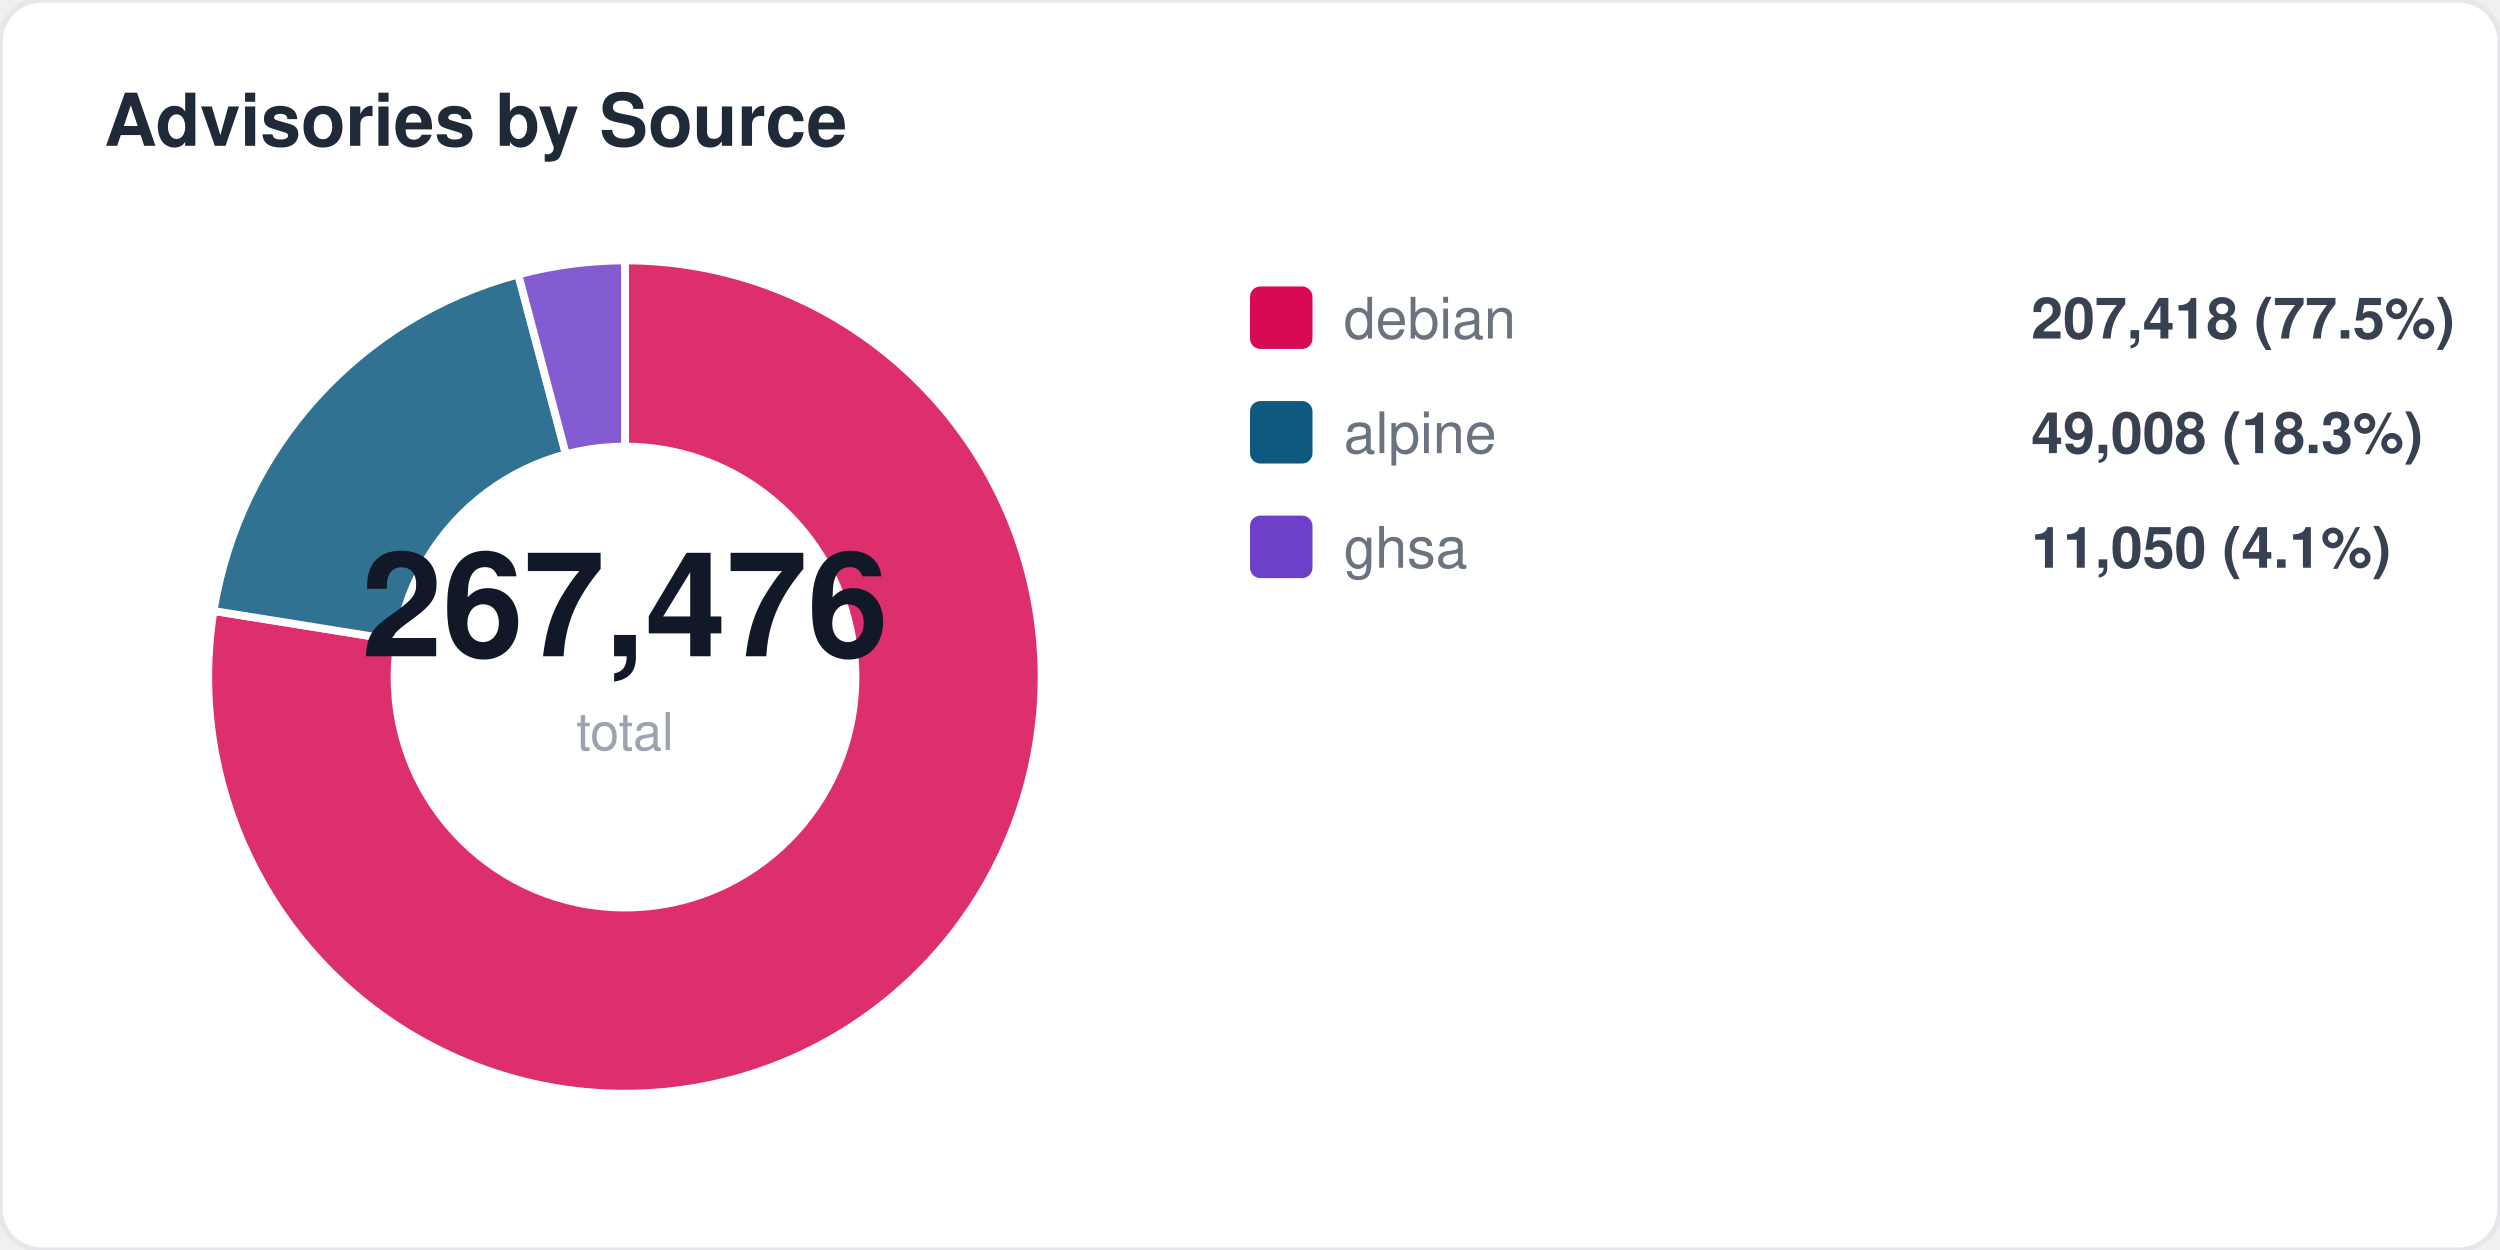
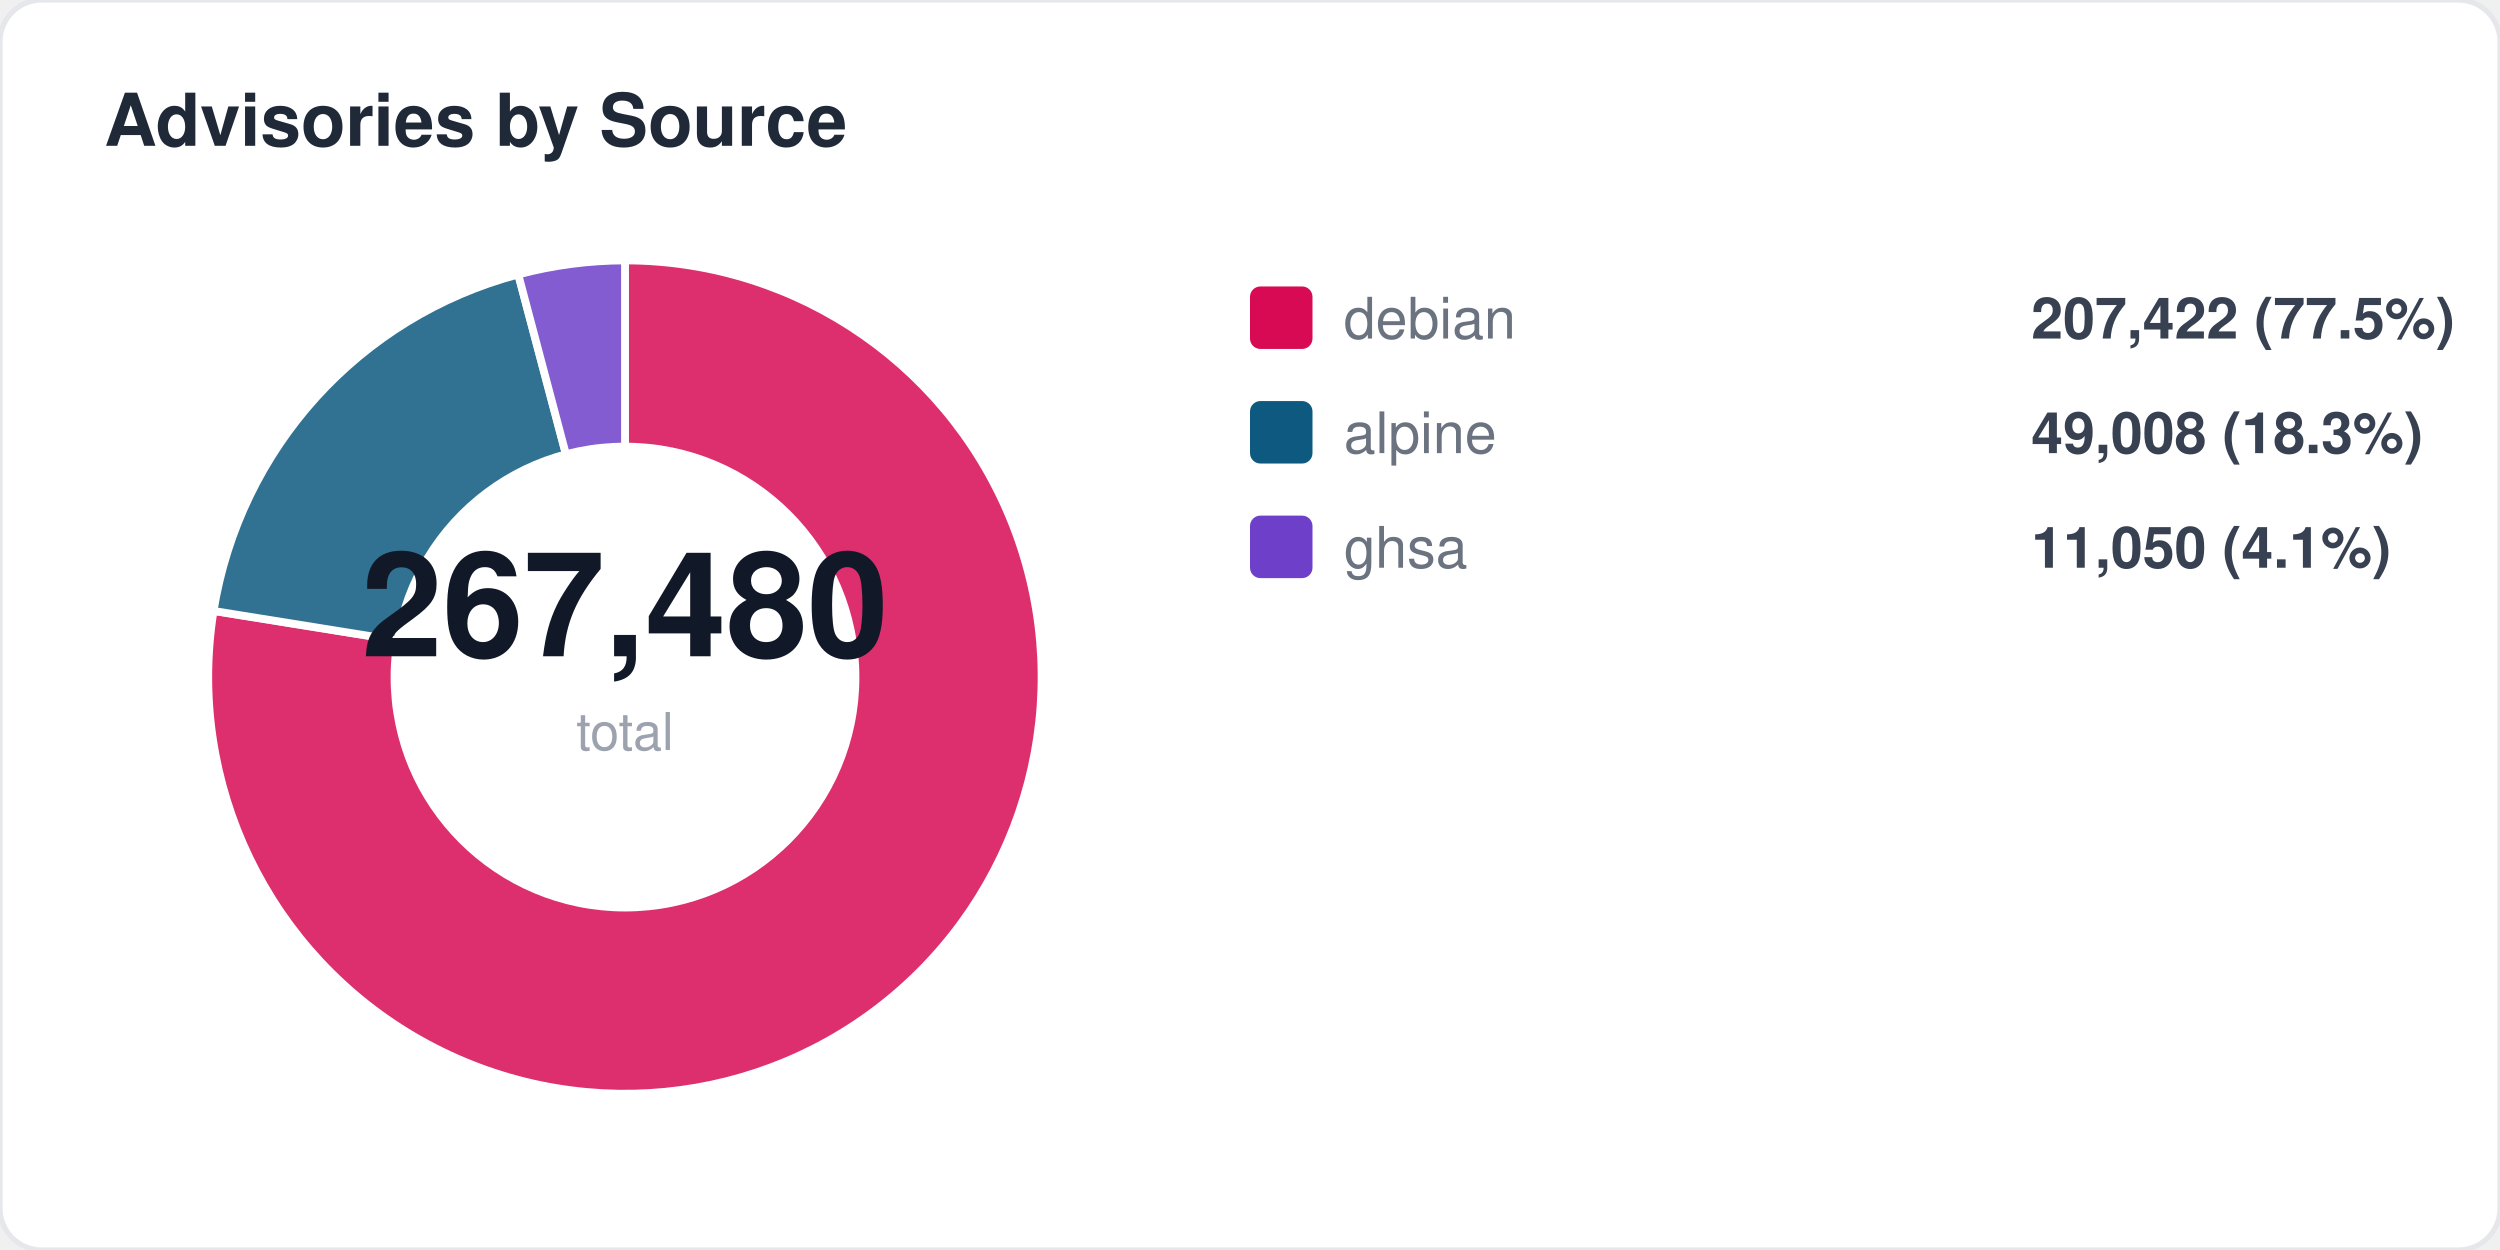
<svg xmlns="http://www.w3.org/2000/svg" width="480" height="240" viewBox="0 0 480 240" fill="none">
  <style>
  text { font-family: -apple-system, BlinkMacSystemFont, "Segoe UI", Helvetica, Arial, sans-serif; }
  .title { font-size: 14px; font-weight: 700; fill: #1f2937; }
  .label { font-size: 11px; fill: #6b7280; }
  .value { font-size: 11px; font-weight: 600; fill: #374151; }
  .big-number { font-size: 28px; font-weight: 800; fill: #111827; }
  .sub { font-size: 10px; fill: #9ca3af; }
</style>
  <rect width="480" height="240" rx="8" fill="#ffffff" stroke="#e5e7eb" stroke-width="1" />
  <text x="20" y="28" class="title">Advisories by Source</text>
  <path d="M 120 130 L 120.0 50.0 A 80 80 0 1 1 41.0 117.3 Z" fill="#d70a53" opacity="0.85" stroke="#fff" stroke-width="1.5" />
  <path d="M 120 130 L 41.0 117.3 A 80 80 0 0 1 99.5 52.7 Z" fill="#0d597f" opacity="0.85" stroke="#fff" stroke-width="1.5" />
  <path d="M 120 130 L 99.5 52.7 A 80 80 0 0 1 120.0 50.0 Z" fill="#6e40c9" opacity="0.85" stroke="#fff" stroke-width="1.5" />
  <circle cx="120" cy="130" r="45" fill="#ffffff" />
-   <text x="120" y="126" text-anchor="middle" class="big-number">267,476</text>
+   <text x="120" y="126" text-anchor="middle" class="big-number">267,480</text>
  <text x="120" y="144" text-anchor="middle" class="sub">total</text>
  <rect x="240" y="55" width="12" height="12" rx="2" fill="#d70a53" />
  <text x="258" y="65" class="label">debian</text>
-   <text x="390" y="65" class="value">207,418 (77.5%)</text>
+   <text x="390" y="65" class="value">207,422 (77.5%)</text>
  <rect x="240" y="77" width="12" height="12" rx="2" fill="#0d597f" />
  <text x="258" y="87" class="label">alpine</text>
  <text x="390" y="87" class="value">49,008 (18.3%)</text>
  <rect x="240" y="99" width="12" height="12" rx="2" fill="#6e40c9" />
  <text x="258" y="109" class="label">ghsa</text>
  <text x="390" y="109" class="value">11,050 (4.1%)</text>
</svg>
